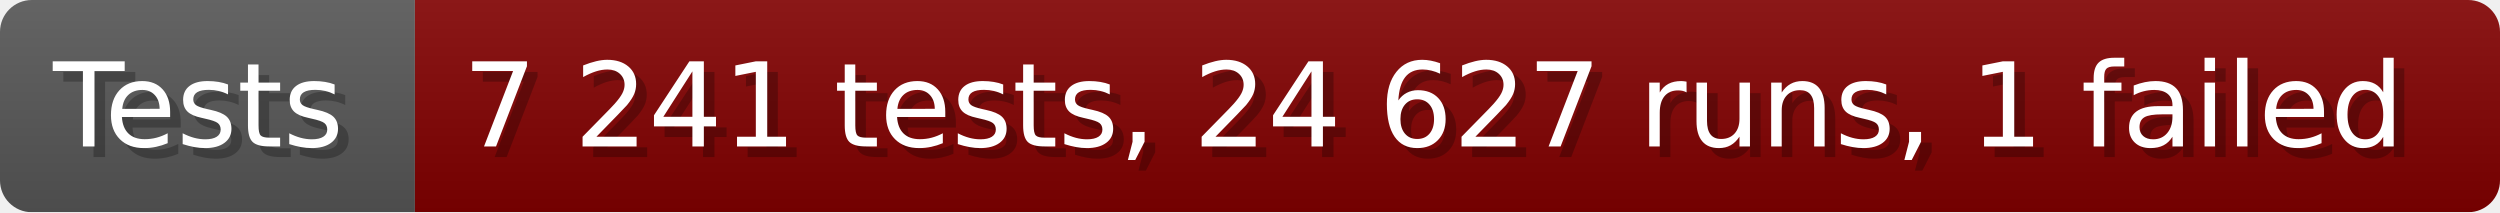
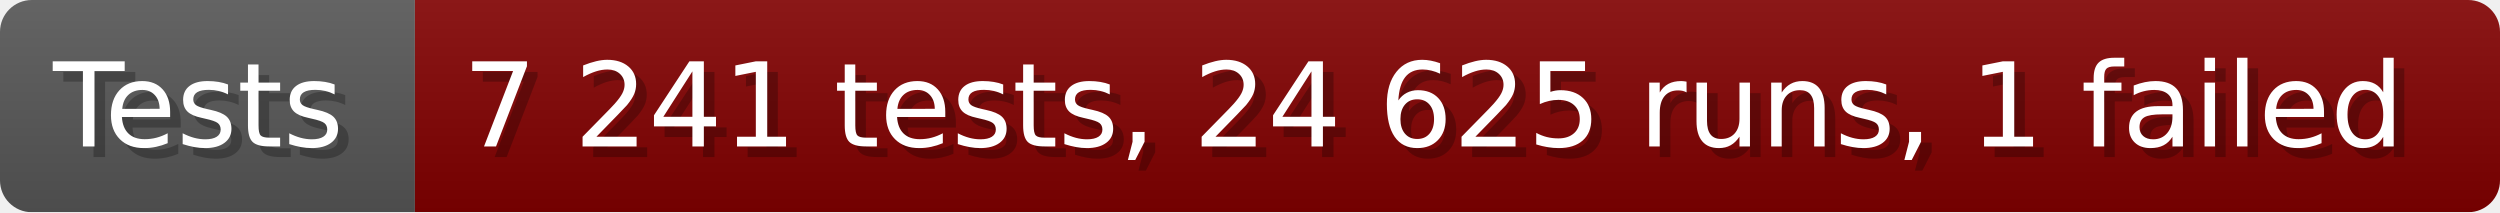
- <svg xmlns="http://www.w3.org/2000/svg" width="235.6" height="20" viewBox="0 0 2356 200" role="img" aria-label="Tests: 7 241 tests, 24 627 runs, 1 failed">
+ <svg xmlns="http://www.w3.org/2000/svg" width="235.6" height="20" viewBox="0 0 2356 200" role="img" aria-label="Tests: 7 241 tests, 24 625 runs, 1 failed">
  <linearGradient id="a" x2="0" y2="100%">
    <stop offset="0" stop-opacity=".1" stop-color="#EEE" />
    <stop offset="1" stop-opacity=".1" />
  </linearGradient>
  <mask id="m">
    <rect width="2356" height="200" rx="30" fill="#FFF" />
  </mask>
  <g mask="url(#m)">
    <rect width="391" height="200" fill="#555" />
    <rect width="1965" height="200" fill="#800000" x="391" />
    <rect width="2356" height="200" fill="url(#a)" />
  </g>
  <g aria-hidden="true" fill="#fff" text-anchor="start" font-family="Verdana,DejaVu Sans,sans-serif" font-size="110">
    <text x="60" y="148" textLength="291" fill="#000" opacity="0.25">Tests</text>
    <text x="50" y="138" textLength="291">Tests</text>
-     <text x="446" y="148" textLength="1865" fill="#000" opacity="0.25">7 241 tests, 24 627 runs, 1 failed</text>
-     <text x="436" y="138" textLength="1865">7 241 tests, 24 627 runs, 1 failed</text>
+     <text x="446" y="148" textLength="1865" fill="#000" opacity="0.25">7 241 tests, 24 625 runs, 1 failed</text>
+     <text x="436" y="138" textLength="1865">7 241 tests, 24 625 runs, 1 failed</text>
  </g>
</svg>
